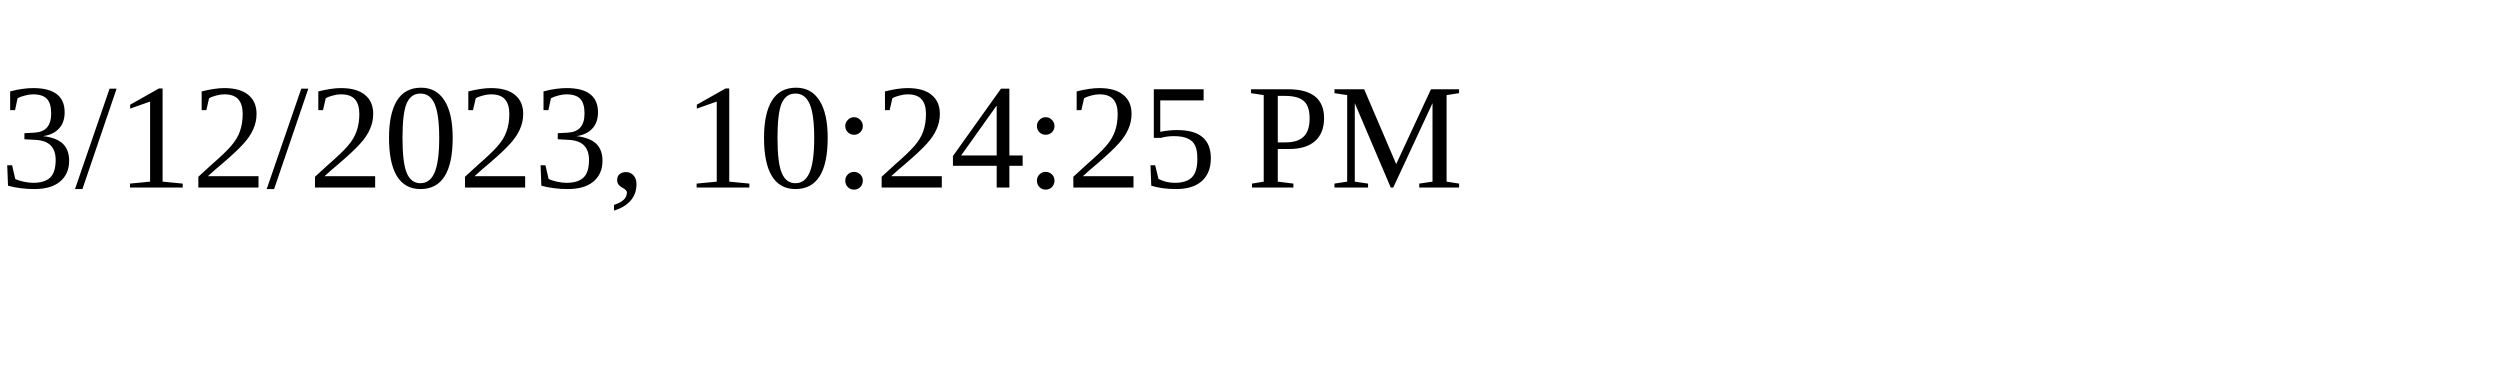
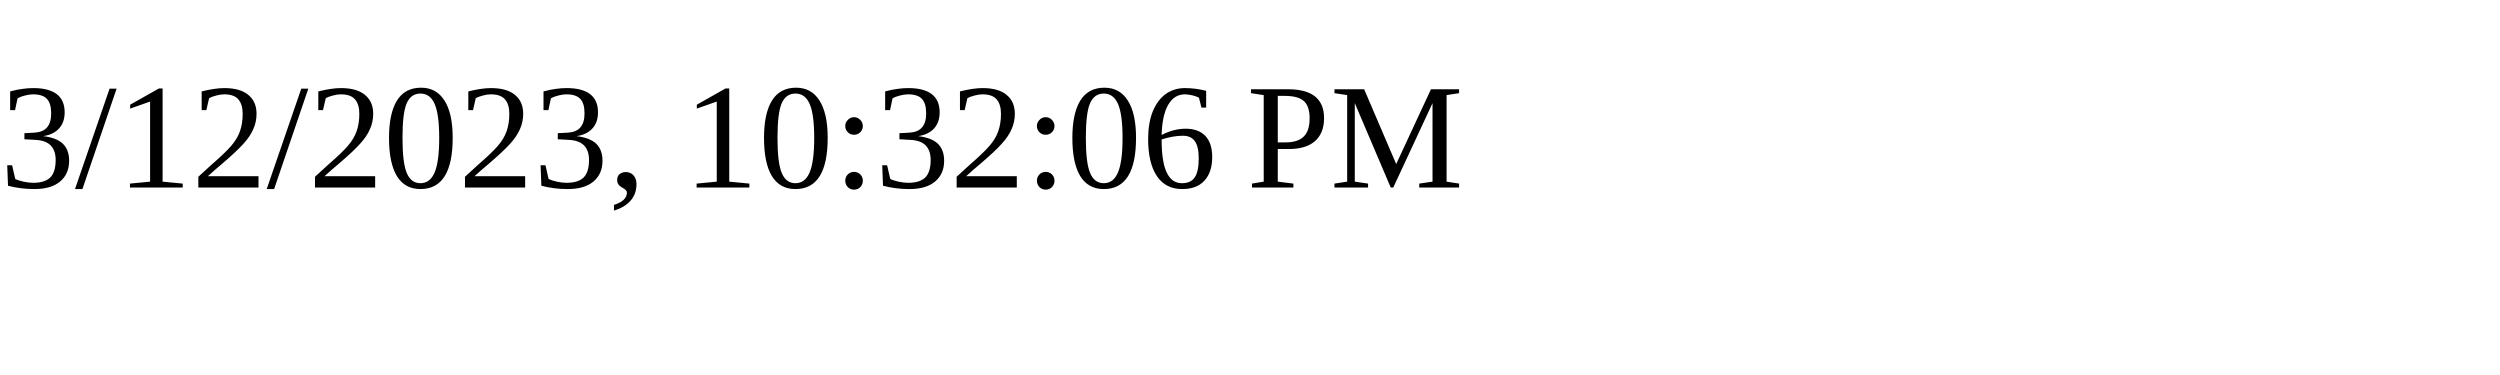
<svg xmlns="http://www.w3.org/2000/svg" height="30" width="200">
-   <text x="0" y="15">3/12/2023, 10:24:25 PM</text>
+   <text x="0" y="15">3/12/2023, 10:32:06 PM</text>
</svg>
